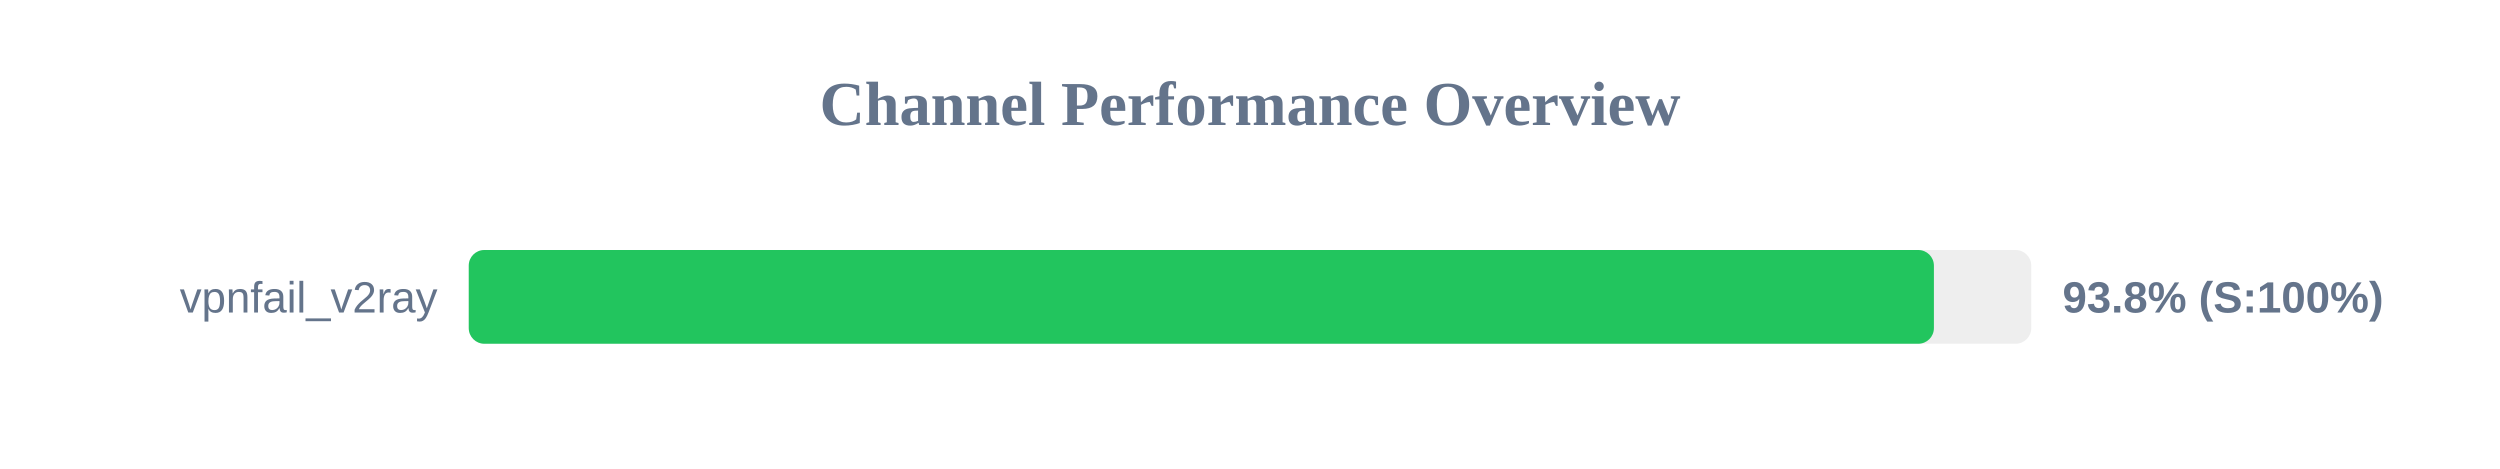
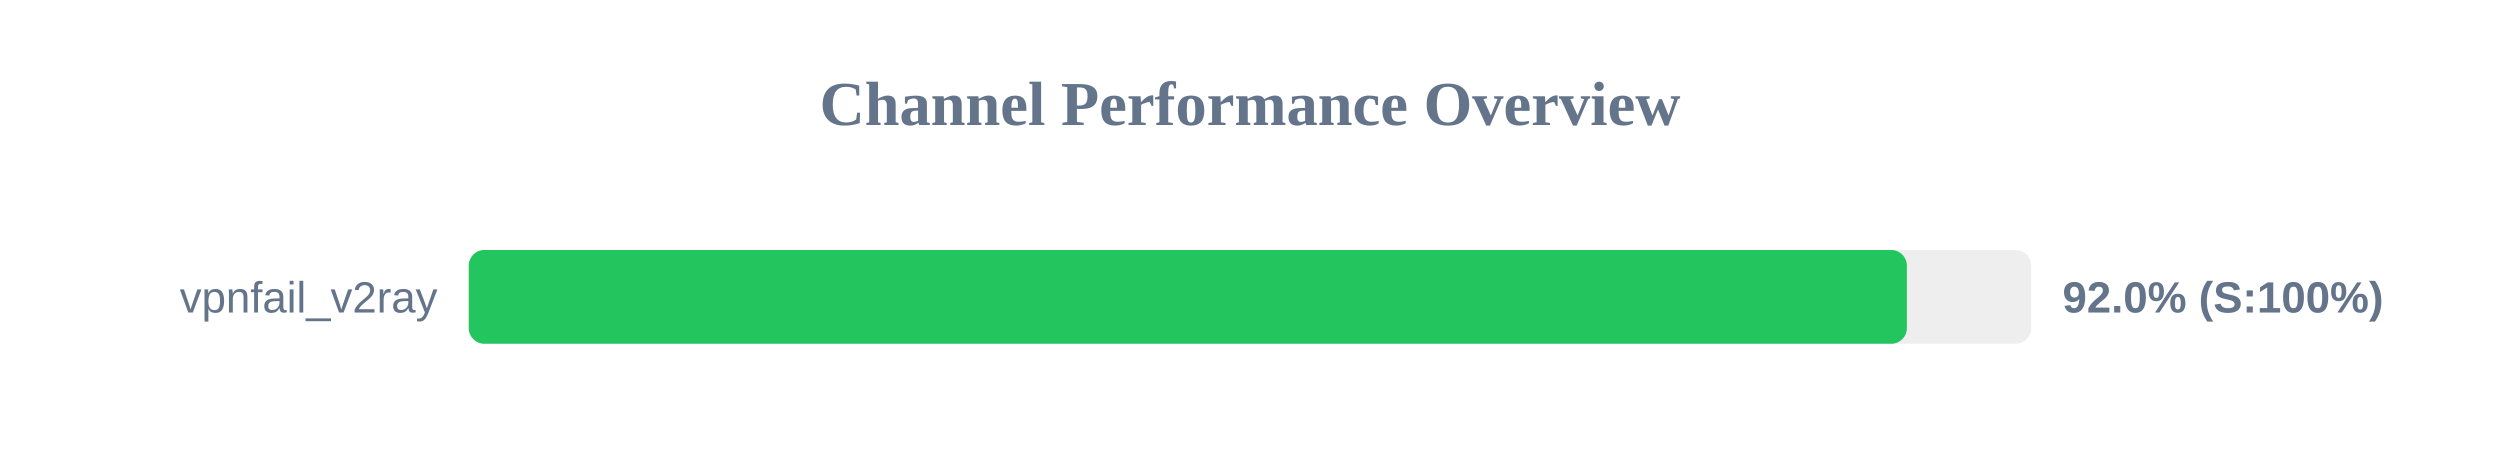
<svg xmlns="http://www.w3.org/2000/svg" width="800" height="150" version="1.1">
  <style>
        .row { font: 14px Arial; fill: #64748b; }
        .score { font: bold 14px Arial; fill: #64748b; }
    </style>
  <text x="400" y="40" text-anchor="middle" font-size="20px" font-weight="bold" fill="#64748b">Channel Performance Overview</text>
  <rect x="150" y="80" width="500" height="30" fill="#eee" rx="5" />
-   <rect x="150" y="80" width="468.85" height="30" fill="#22c55e" rx="5" />
+   <rect x="150" y="80" width="460.2" height="30" fill="#22c55e" rx="5" />
  <text x="140" y="100" text-anchor="end" class="row">vpnfail_v2ray</text>
-   <text x="660" y="100" text-anchor="start" class="score">93.8% (S:100%)</text>
+   <text x="660" y="100" text-anchor="start" class="score">92.0% (S:100%)</text>
</svg>
